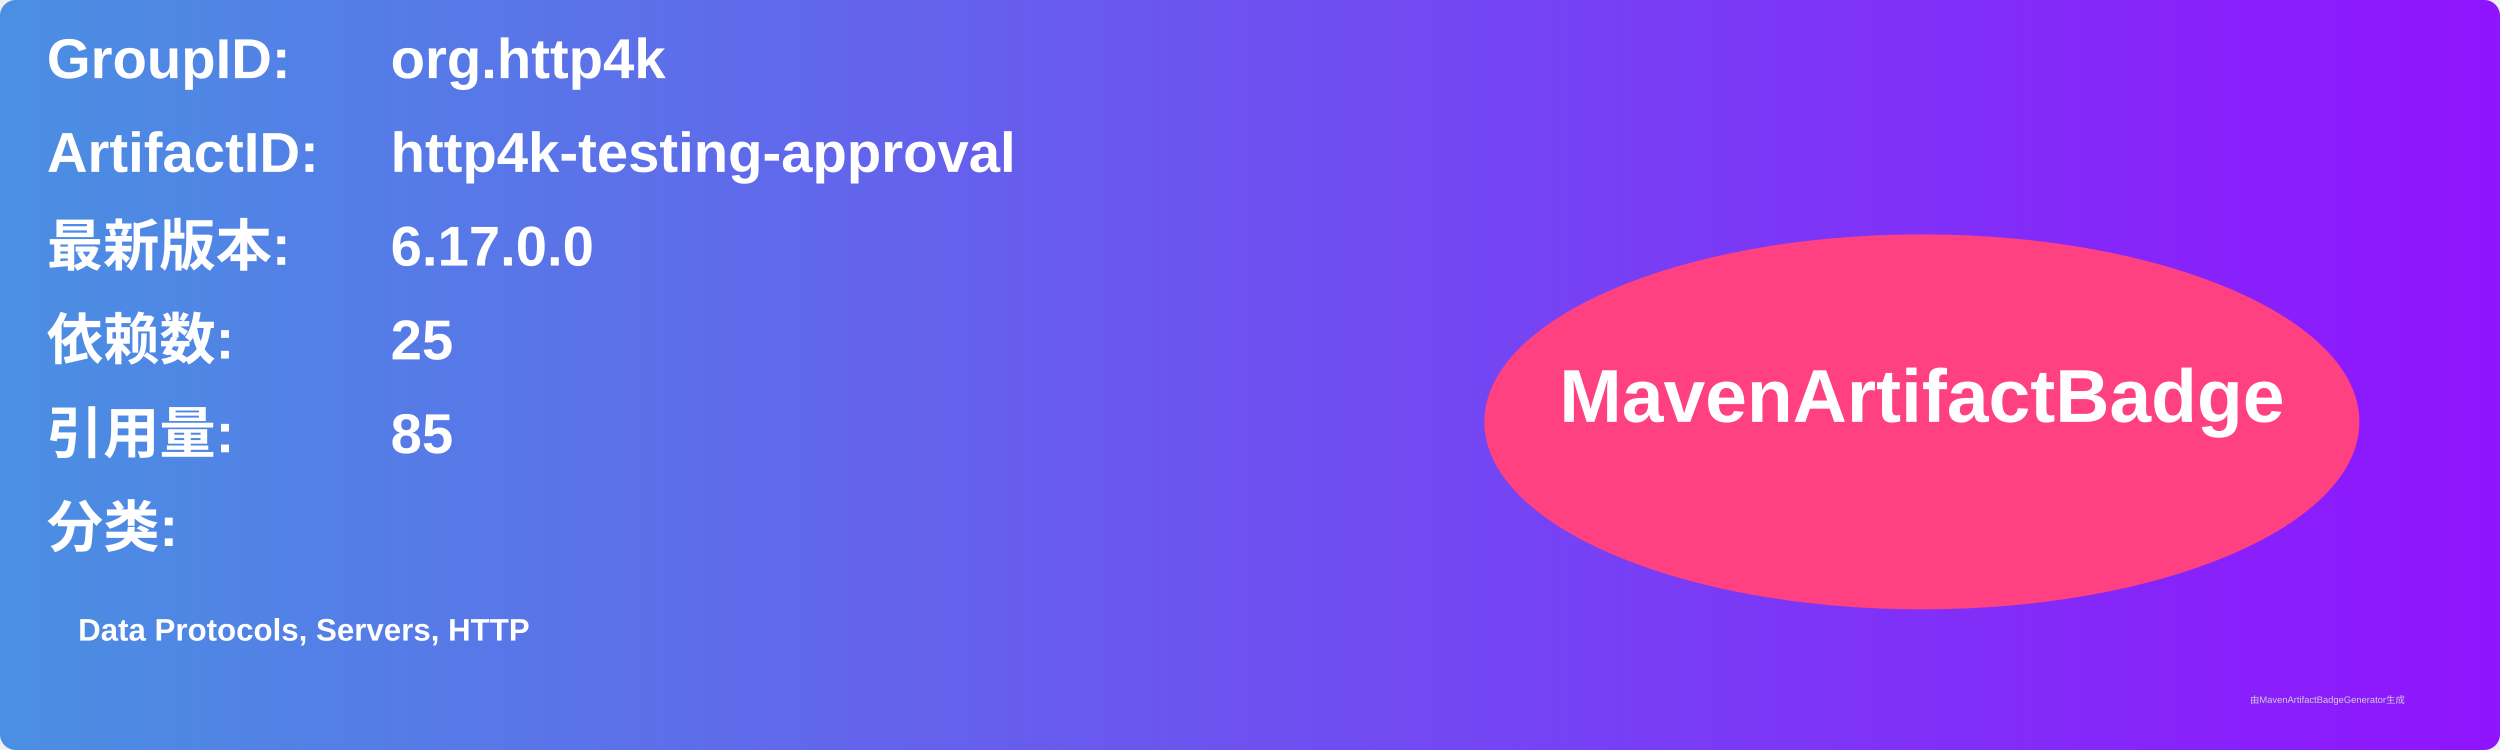
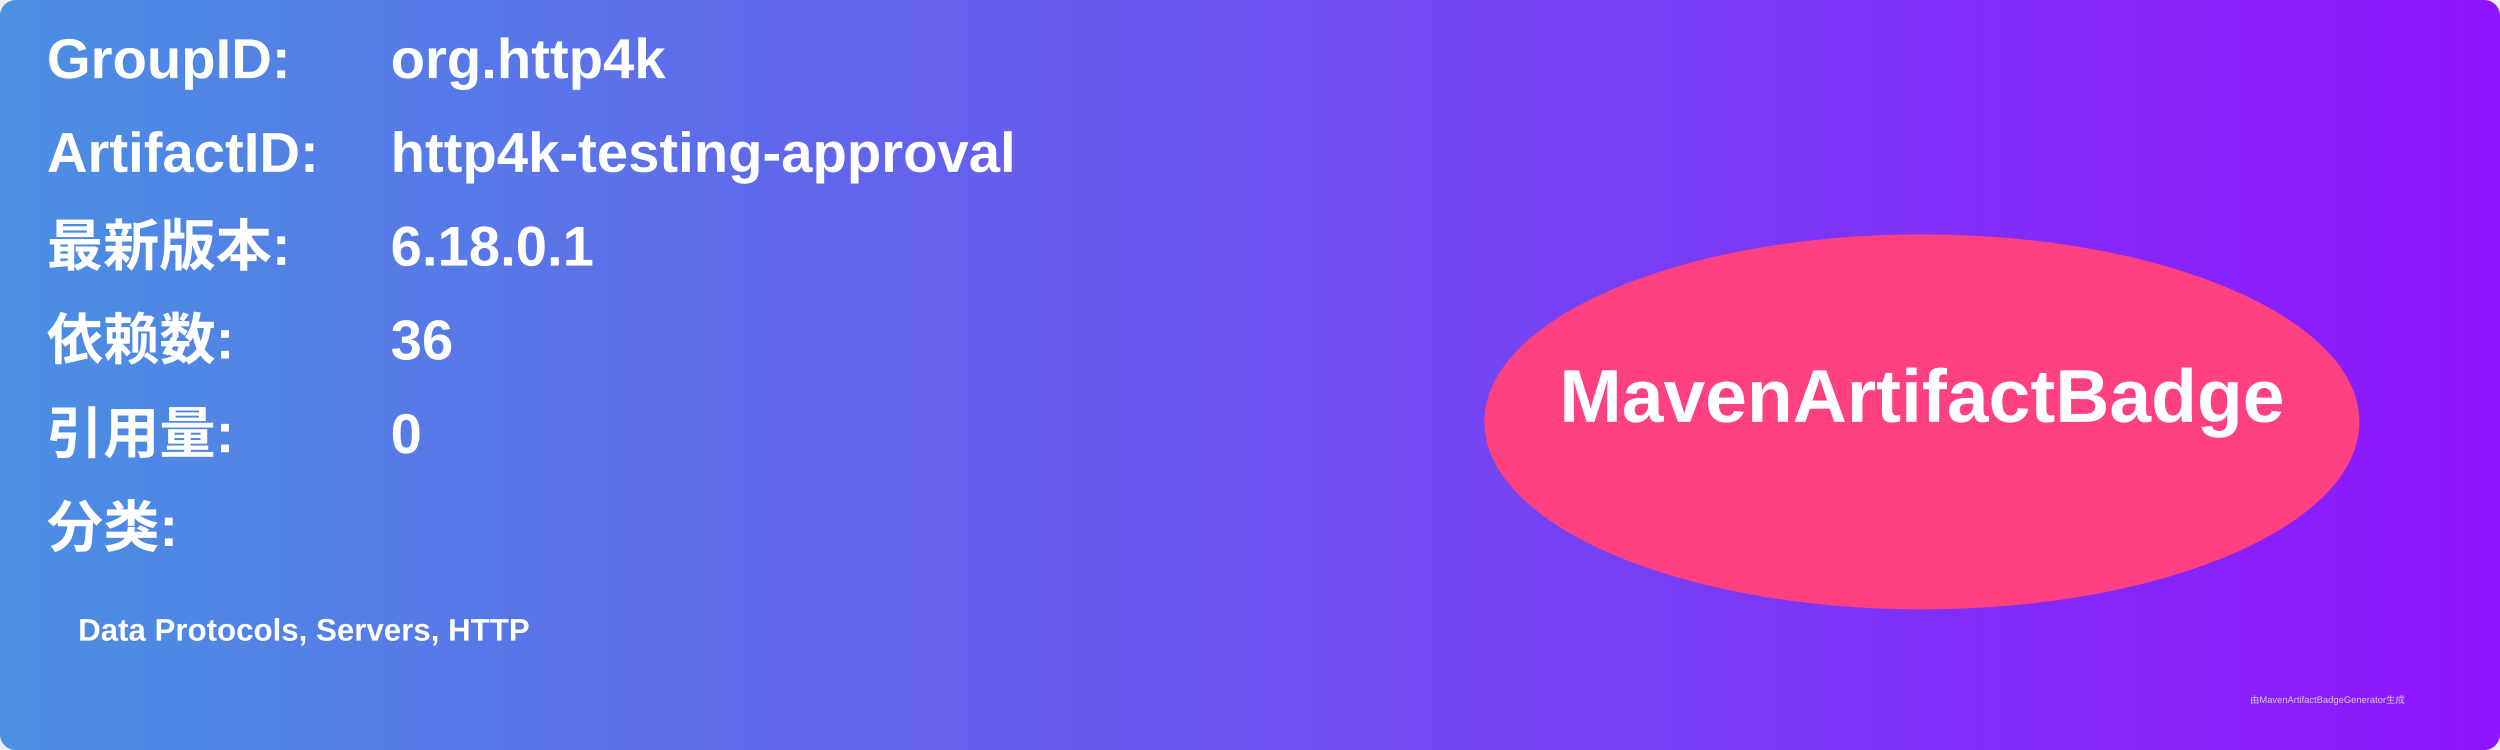
<svg xmlns="http://www.w3.org/2000/svg" width="800" height="240" viewBox="0 0 800 240">
  <linearGradient id="grad" x1="0%" y1="0%" x2="100%" y2="0%">
    <stop offset="0%" stop-color="#4a90e2" />
    <stop offset="100%" stop-color="#9013fe" />
  </linearGradient>
  <rect width="100%" height="100%" rx="5" ry="5" fill="url(#grad)" />
  <g transform="translate(15, 15)">
    <text x="0" y="10" font-family="Arial" font-size="18" fill="white" font-weight="bold" width="260">GroupID:</text>
    <text x="110" y="10" font-family="Arial" font-size="18" fill="white" font-weight="bold" width="460">org.http4k</text>
    <text x="0" y="40" font-family="Arial" font-size="18" fill="white" font-weight="bold" width="260">ArtifactID:</text>
    <text x="110" y="40" font-family="Arial" font-size="18" fill="white" font-weight="bold" width="460">http4k-testing-approval</text>
    <text x="0" y="70" font-family="Arial" font-size="18" fill="white" font-weight="bold">最新版本:</text>
    <text x="110" y="70" font-family="Arial" font-size="18" fill="white" font-weight="bold">
-       <tspan font-weight="bold">6.17.0.0</tspan>
+       <tspan font-weight="bold">6.18.0.1</tspan>
    </text>
    <text x="0" y="100" font-family="Arial" font-size="18" fill="white" font-weight="bold">依赖数: </text>
    <text x="110" y="100" font-family="Arial" font-size="18" fill="white">
-       <tspan font-weight="bold">25</tspan>
+       <tspan font-weight="bold">36</tspan>
    </text>
    <text x="0" y="130" font-family="Arial" font-size="18" fill="white" font-weight="bold">引用量: </text>
    <text x="110" y="130" font-family="Arial" font-size="18" fill="white">
-       <tspan font-weight="bold">85</tspan>
+       <tspan font-weight="bold">0</tspan>
    </text>
    <text x="0" y="160" font-family="Arial" font-size="18" fill="white" font-weight="bold">分类:</text>
    <text x="10" y="190" font-family="Arial" font-size="10" fill="white">
      <tspan font-weight="bold">Data Protocols, Servers, HTTP</tspan>
    </text>
    <ellipse cx="600" cy="120" rx="140" ry="60" fill="#ff4081" />
    <text x="600" y="120" text-anchor="middle" font-family="Arial" font-size="24" fill="white" font-weight="bold">MavenArtifactBadge</text>
  </g>
  <text x="720" y="225" font-family="Arial" font-size="3" fill="#d0d0d0">由MavenArtifactBadgeGenerator生成</text>
</svg>
